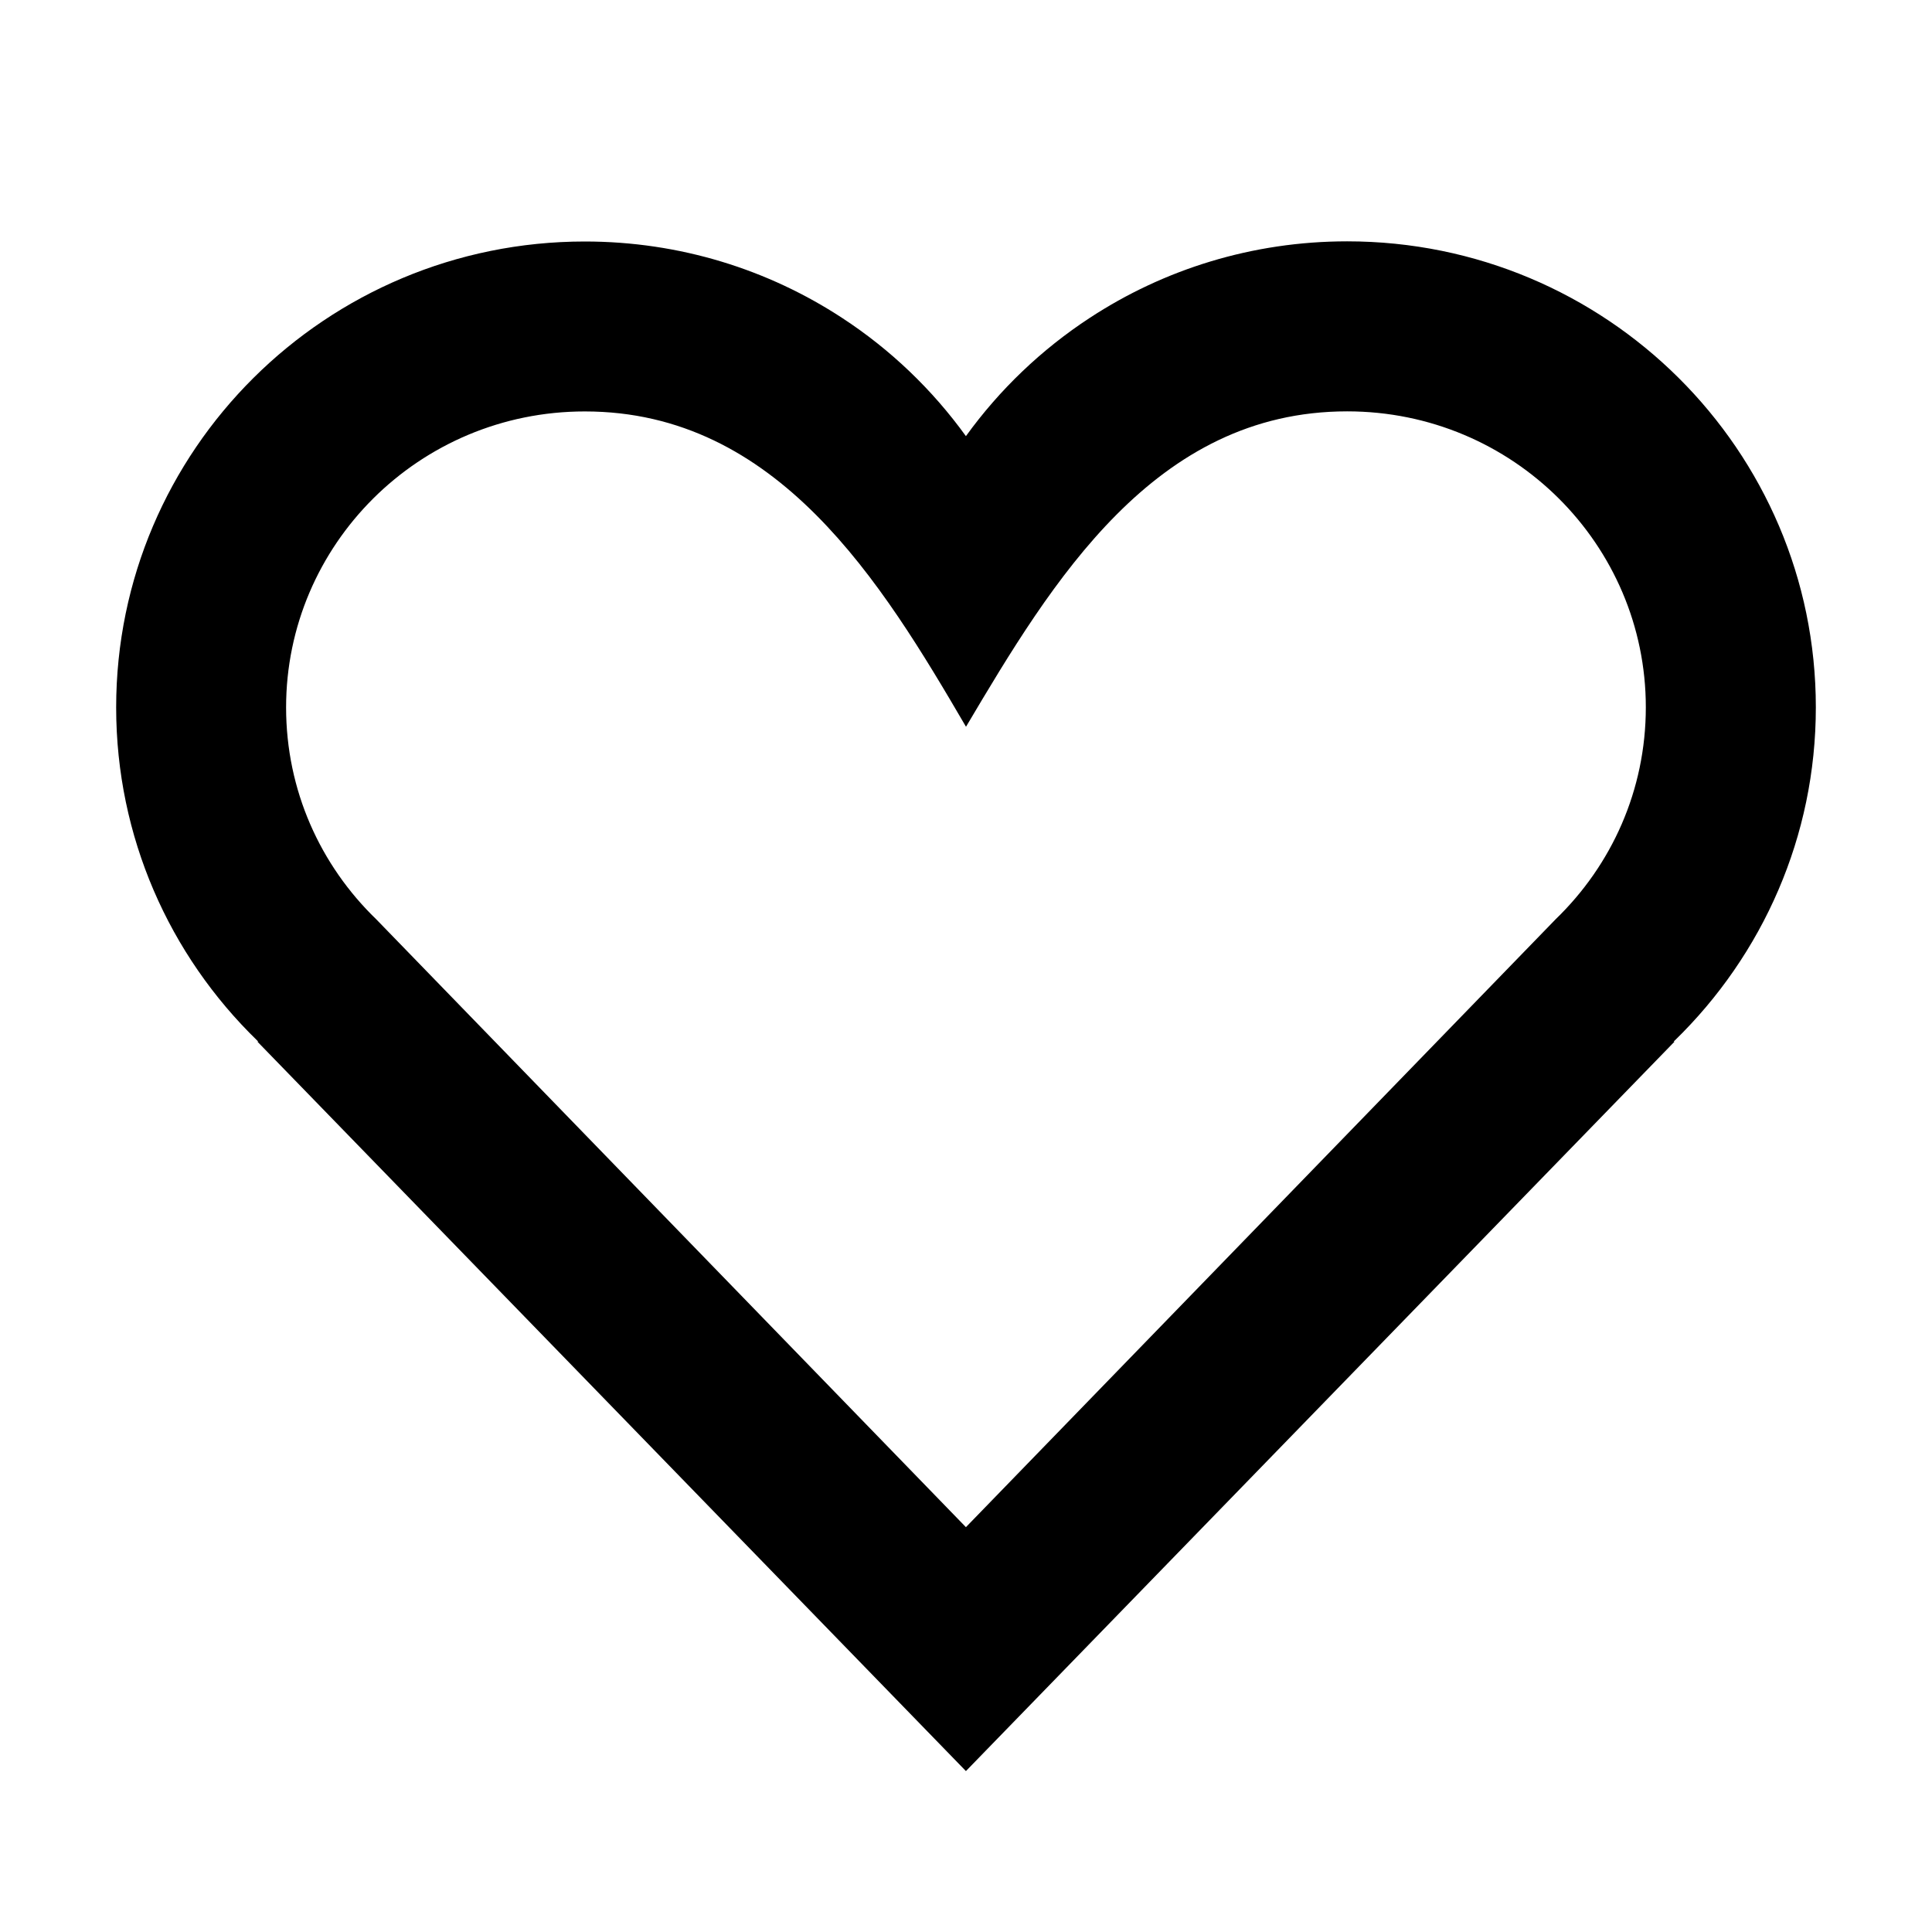
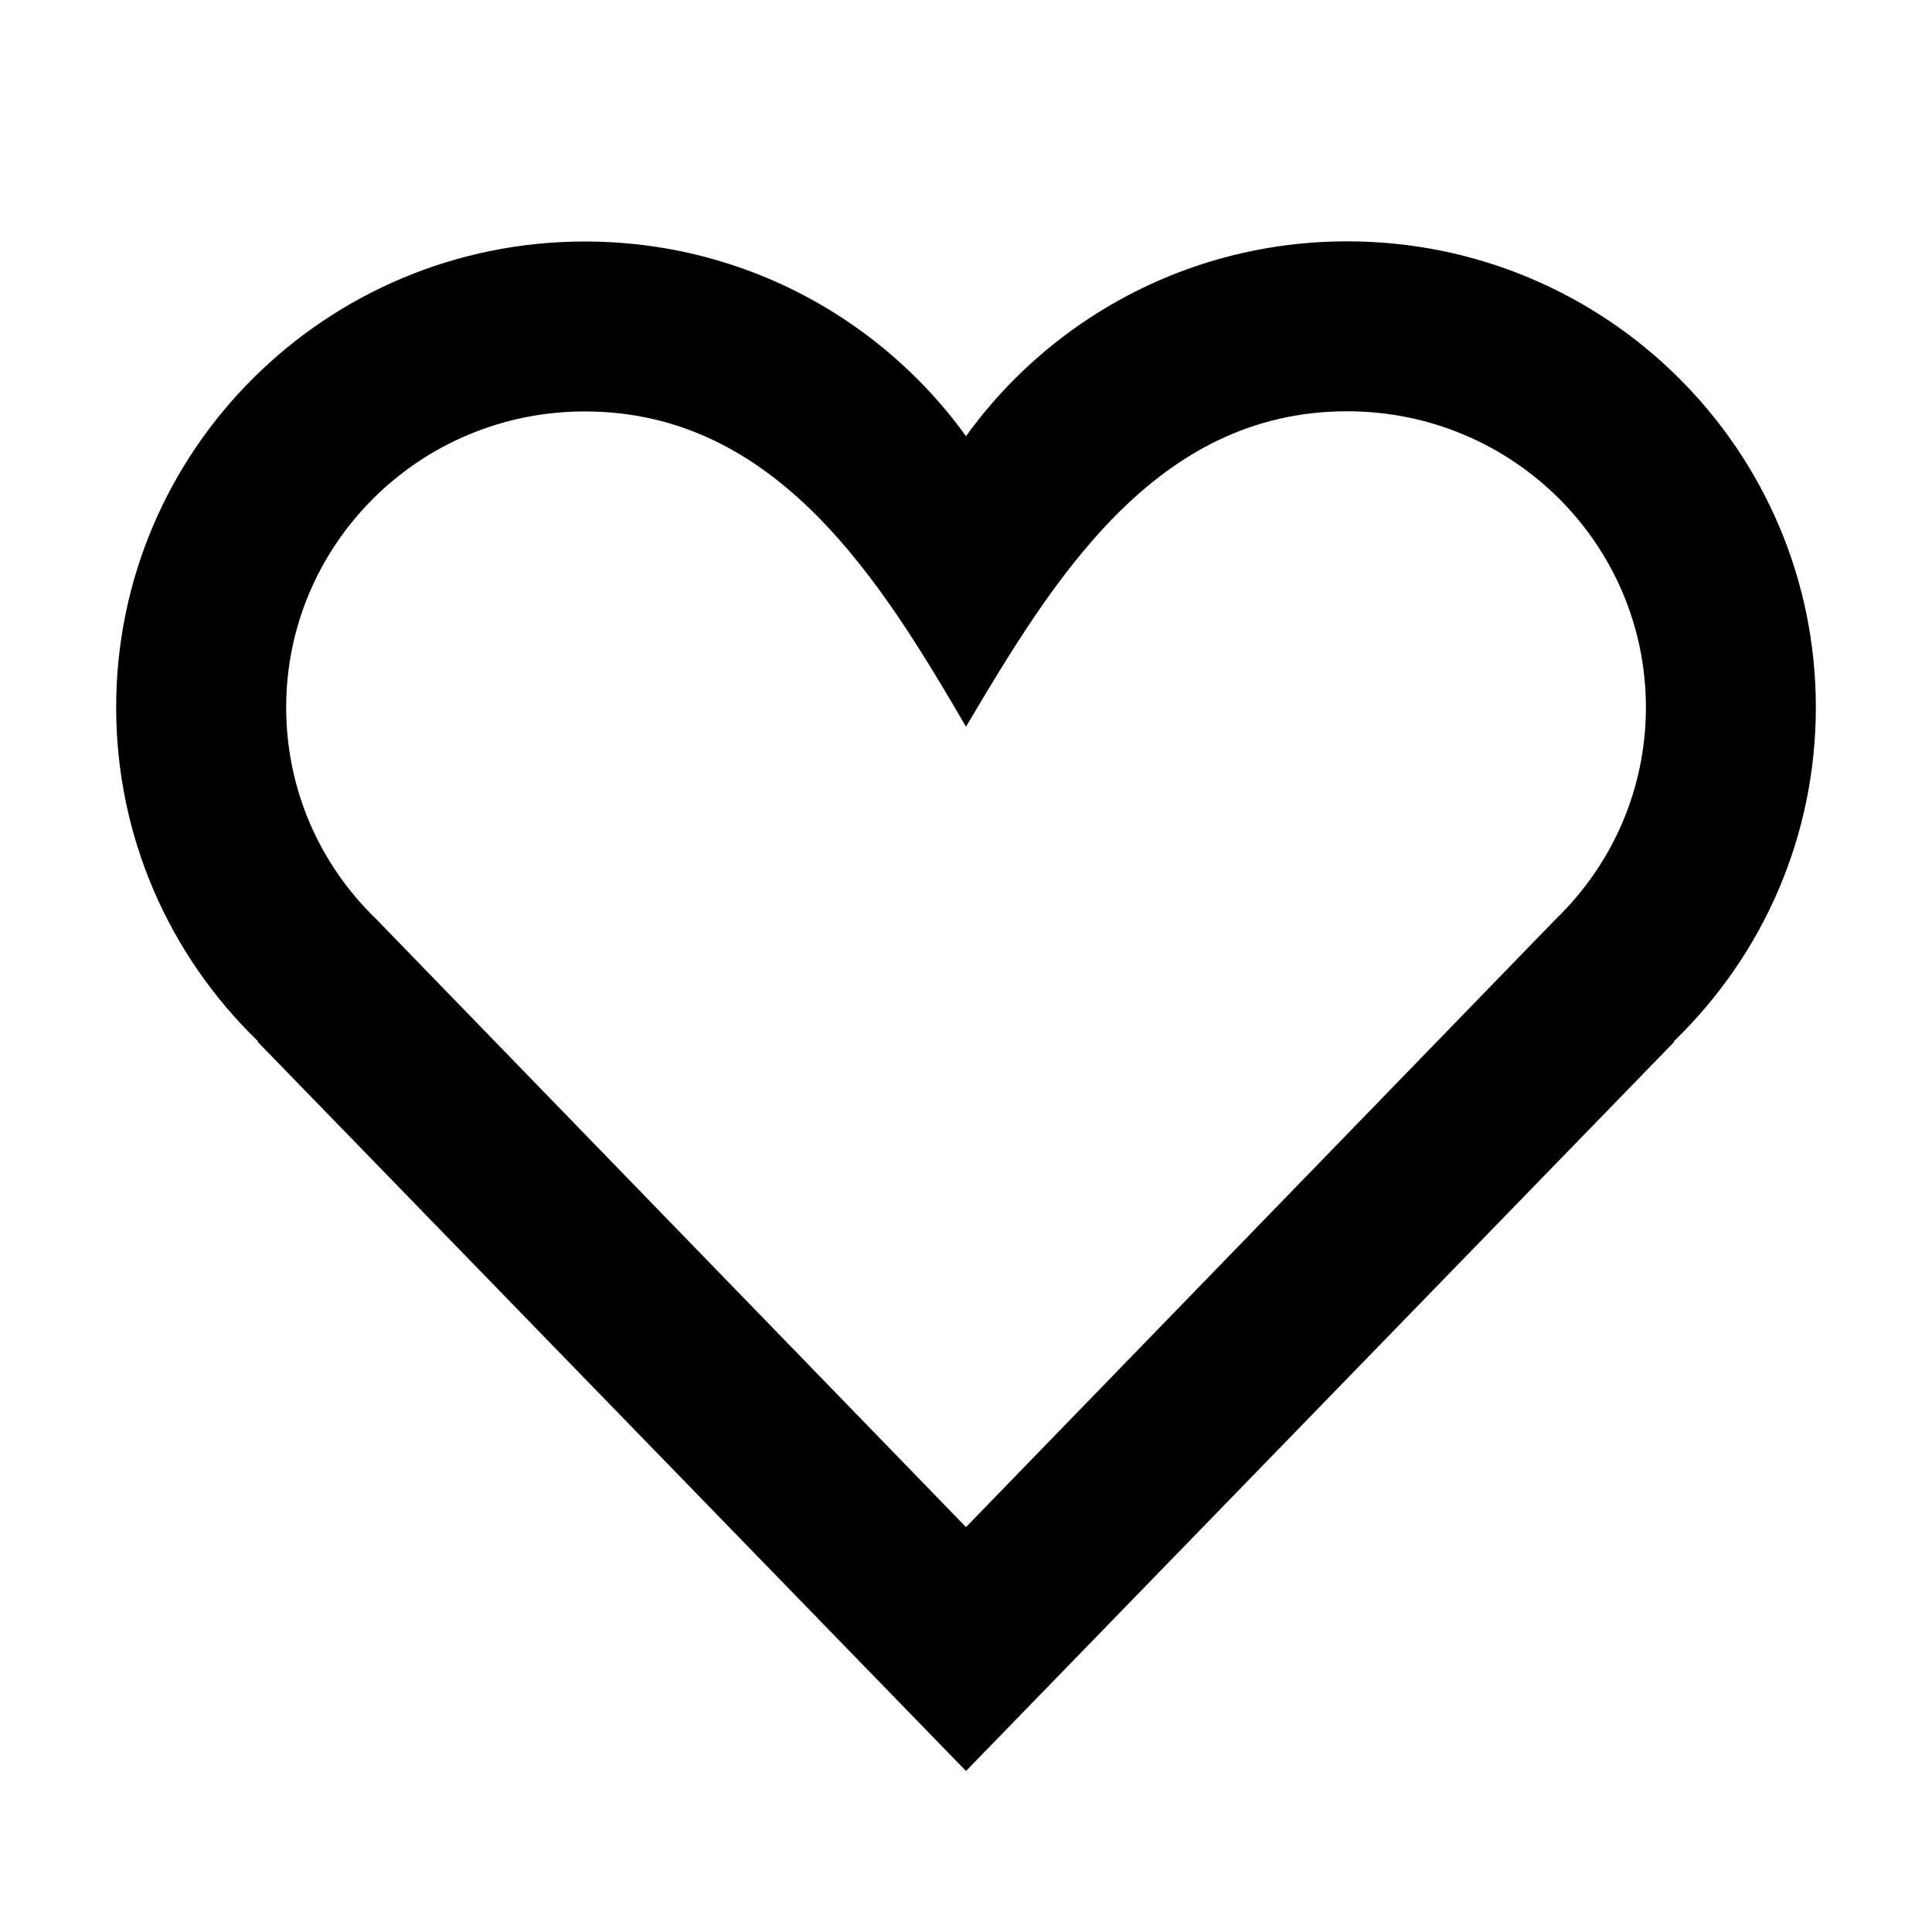
<svg xmlns="http://www.w3.org/2000/svg" width="24" height="24" viewBox="0 0 24 24" fill="none">
  <rect width="24" height="24" fill="none" />
-   <path fill-rule="evenodd" clip-rule="evenodd" d="M12 9.028C10.951 7.231 9.658 5.111 7.265 5.111C5.204 5.111 3.554 6.769 3.554 8.788C3.554 9.818 3.979 10.748 4.674 11.42L11.999 18.971L19.325 11.419C20.02 10.747 20.445 9.817 20.445 8.786C20.445 6.768 18.796 5.11 16.735 5.11C14.341 5.11 13.07 7.222 12 9.028ZM11.999 22.001L3.198 12.94L3.207 12.938L3.203 12.934C3.2 12.931 3.198 12.929 3.195 12.926C2.651 12.397 2.211 11.764 1.908 11.058C1.609 10.361 1.443 9.594 1.443 8.788C1.443 5.591 4.05 3 7.265 3C8.446 3 9.544 3.349 10.462 3.95C11.061 4.341 11.582 4.84 11.999 5.418C12.416 4.84 12.938 4.341 13.537 3.949C14.454 3.348 15.553 2.998 16.735 2.998C19.95 2.998 22.557 5.59 22.557 8.786C22.557 9.591 22.392 10.357 22.093 11.053C21.79 11.76 21.349 12.396 20.804 12.926C20.801 12.928 20.798 12.931 20.795 12.934L20.791 12.938L20.801 12.94L11.999 22.001Z" fill="black" />
+   <path fill-rule="evenodd" clip-rule="evenodd" d="M12 9.027C10.951 7.231 9.658 5.111 7.265 5.111C5.204 5.111 3.555 6.769 3.555 8.787C3.555 9.818 3.98 10.748 4.675 11.419L12 18.97L19.325 11.419C20.02 10.747 20.446 9.816 20.446 8.786C20.446 6.767 18.796 5.109 16.735 5.109C14.342 5.109 13.071 7.221 12 9.027ZM12 22L3.198 12.939L3.207 12.937L3.204 12.934C3.201 12.931 3.198 12.928 3.195 12.925C2.651 12.397 2.211 11.763 1.908 11.058C1.609 10.361 1.443 9.593 1.443 8.787C1.443 5.591 4.05 3 7.265 3C8.446 3 9.545 3.349 10.462 3.949C11.061 4.341 11.583 4.84 12 5.418C12.417 4.84 12.938 4.341 13.537 3.949C14.455 3.348 15.554 2.998 16.735 2.998C19.951 2.998 22.557 5.589 22.557 8.786C22.557 9.59 22.392 10.356 22.094 11.052C21.791 11.76 21.349 12.395 20.804 12.925C20.801 12.928 20.798 12.931 20.795 12.934L20.792 12.937L20.801 12.939L12 22Z" fill="#000000" />
</svg>
